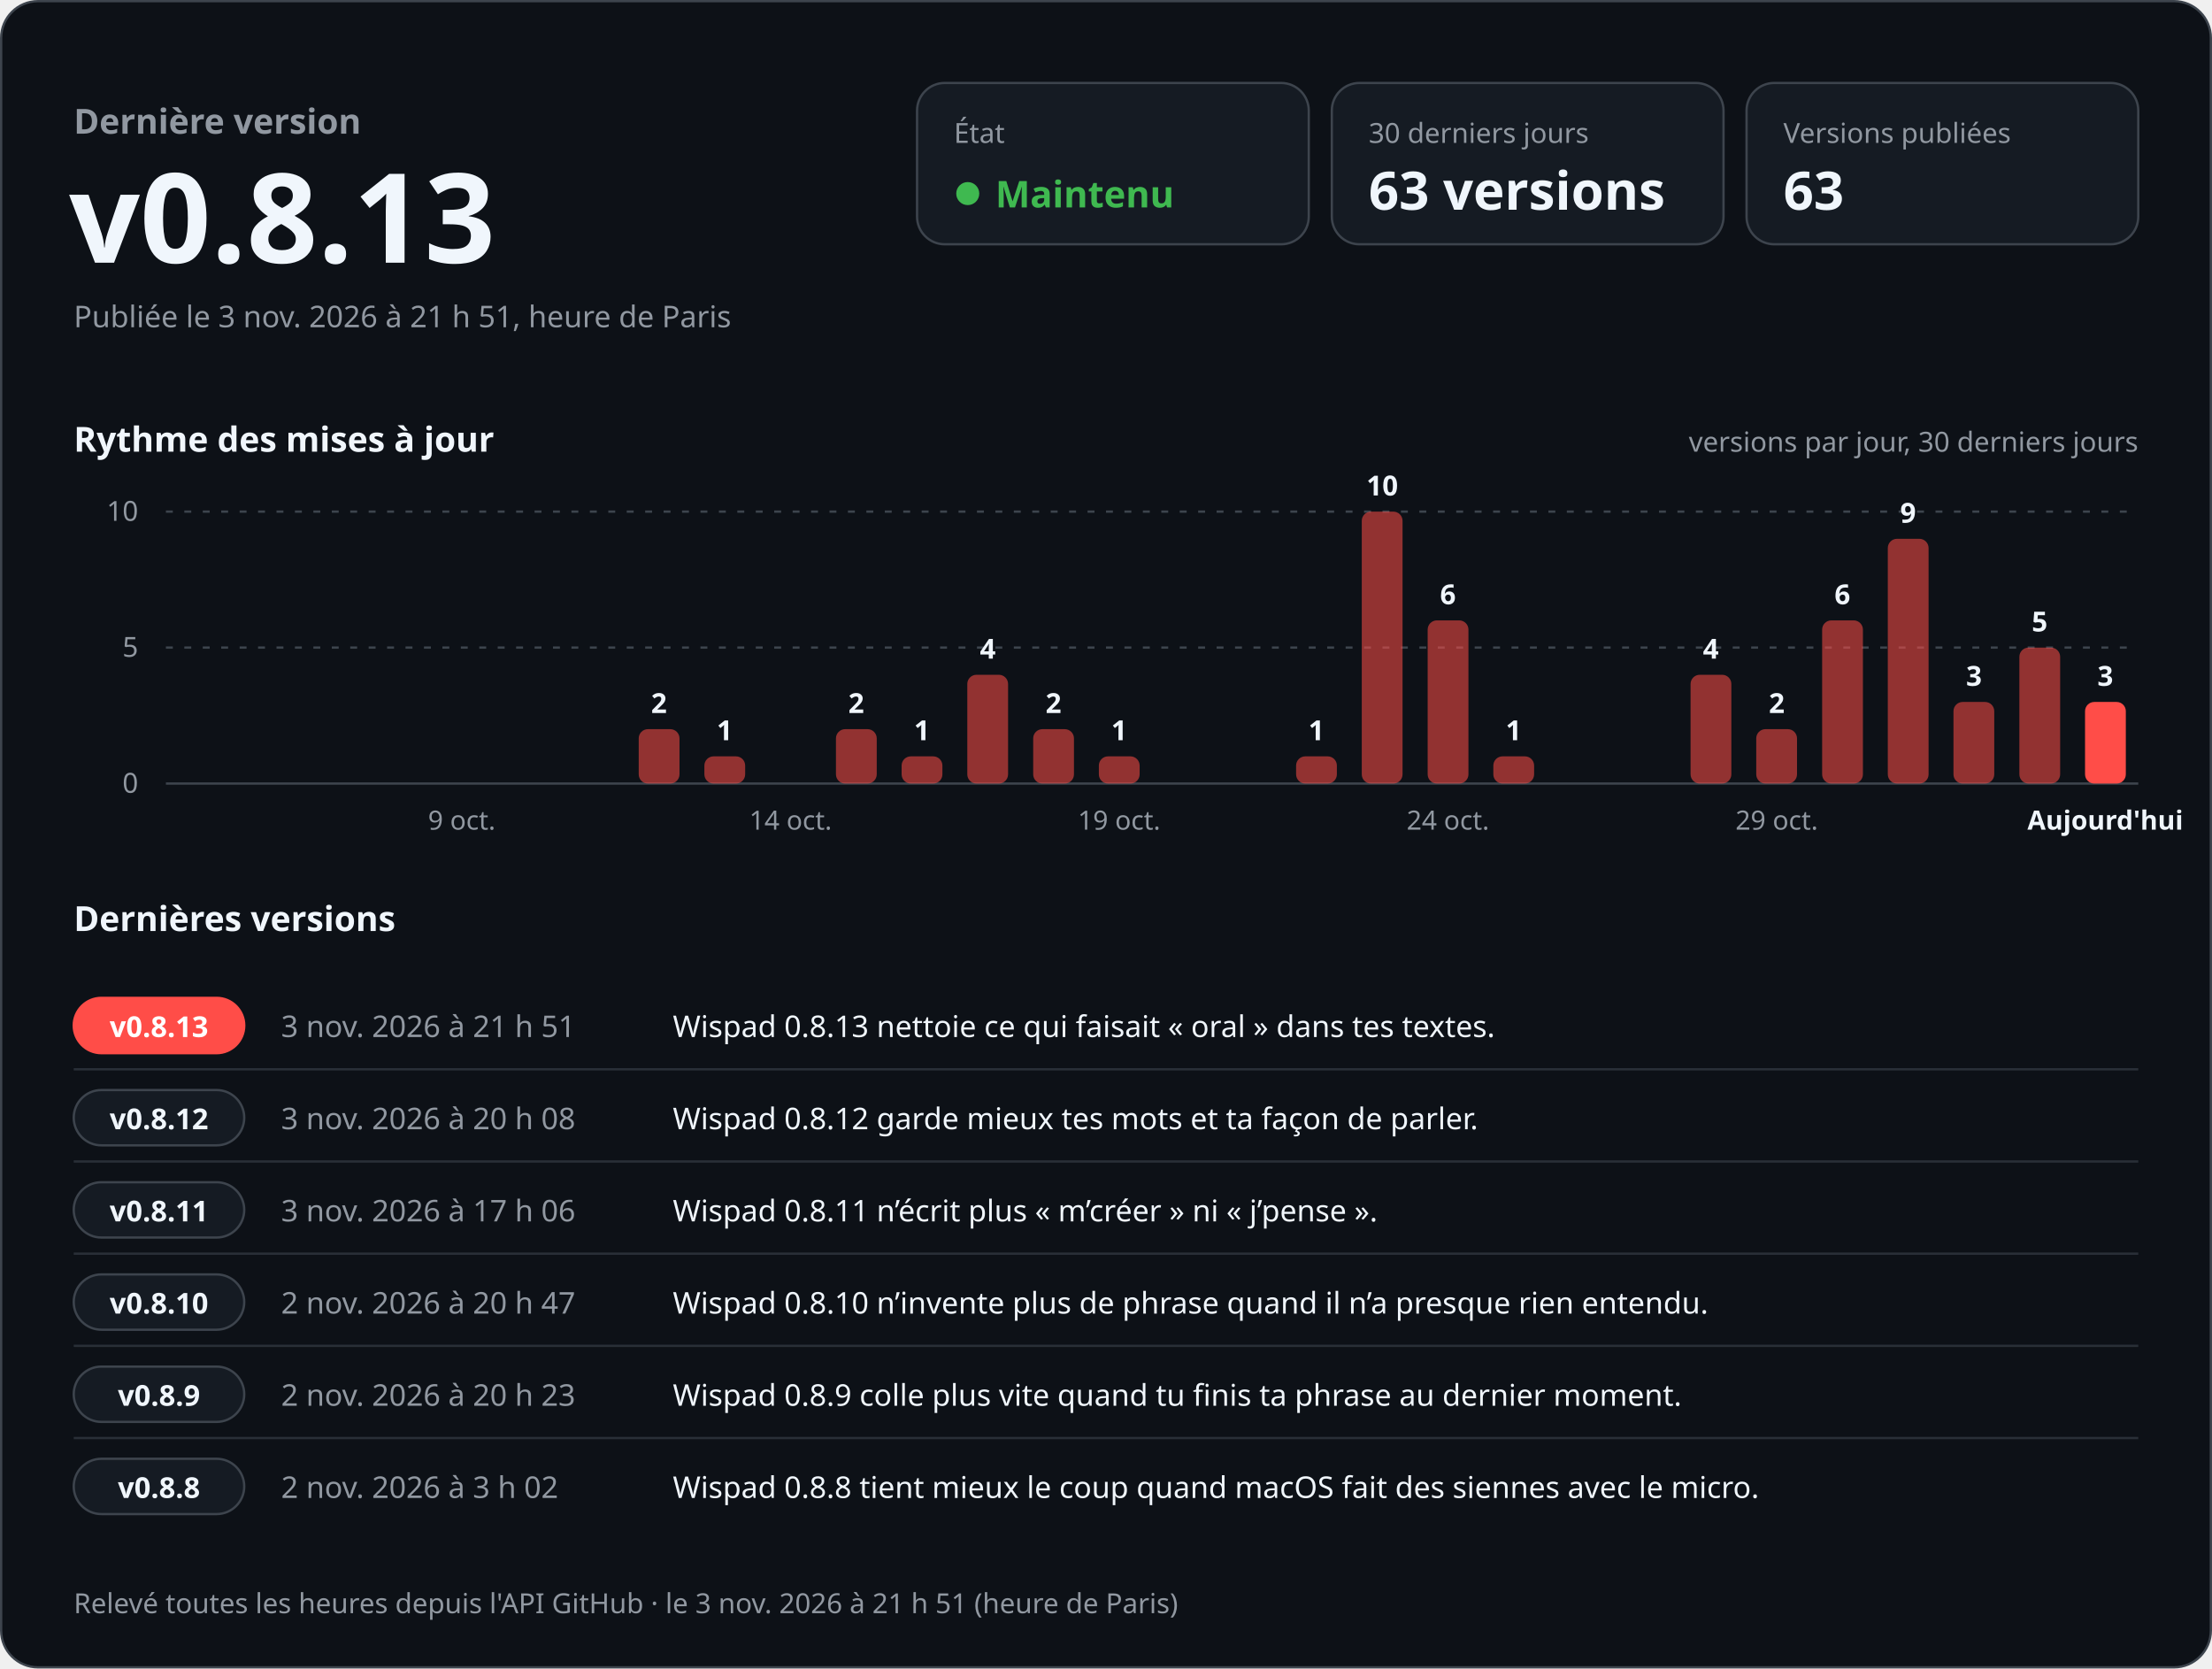
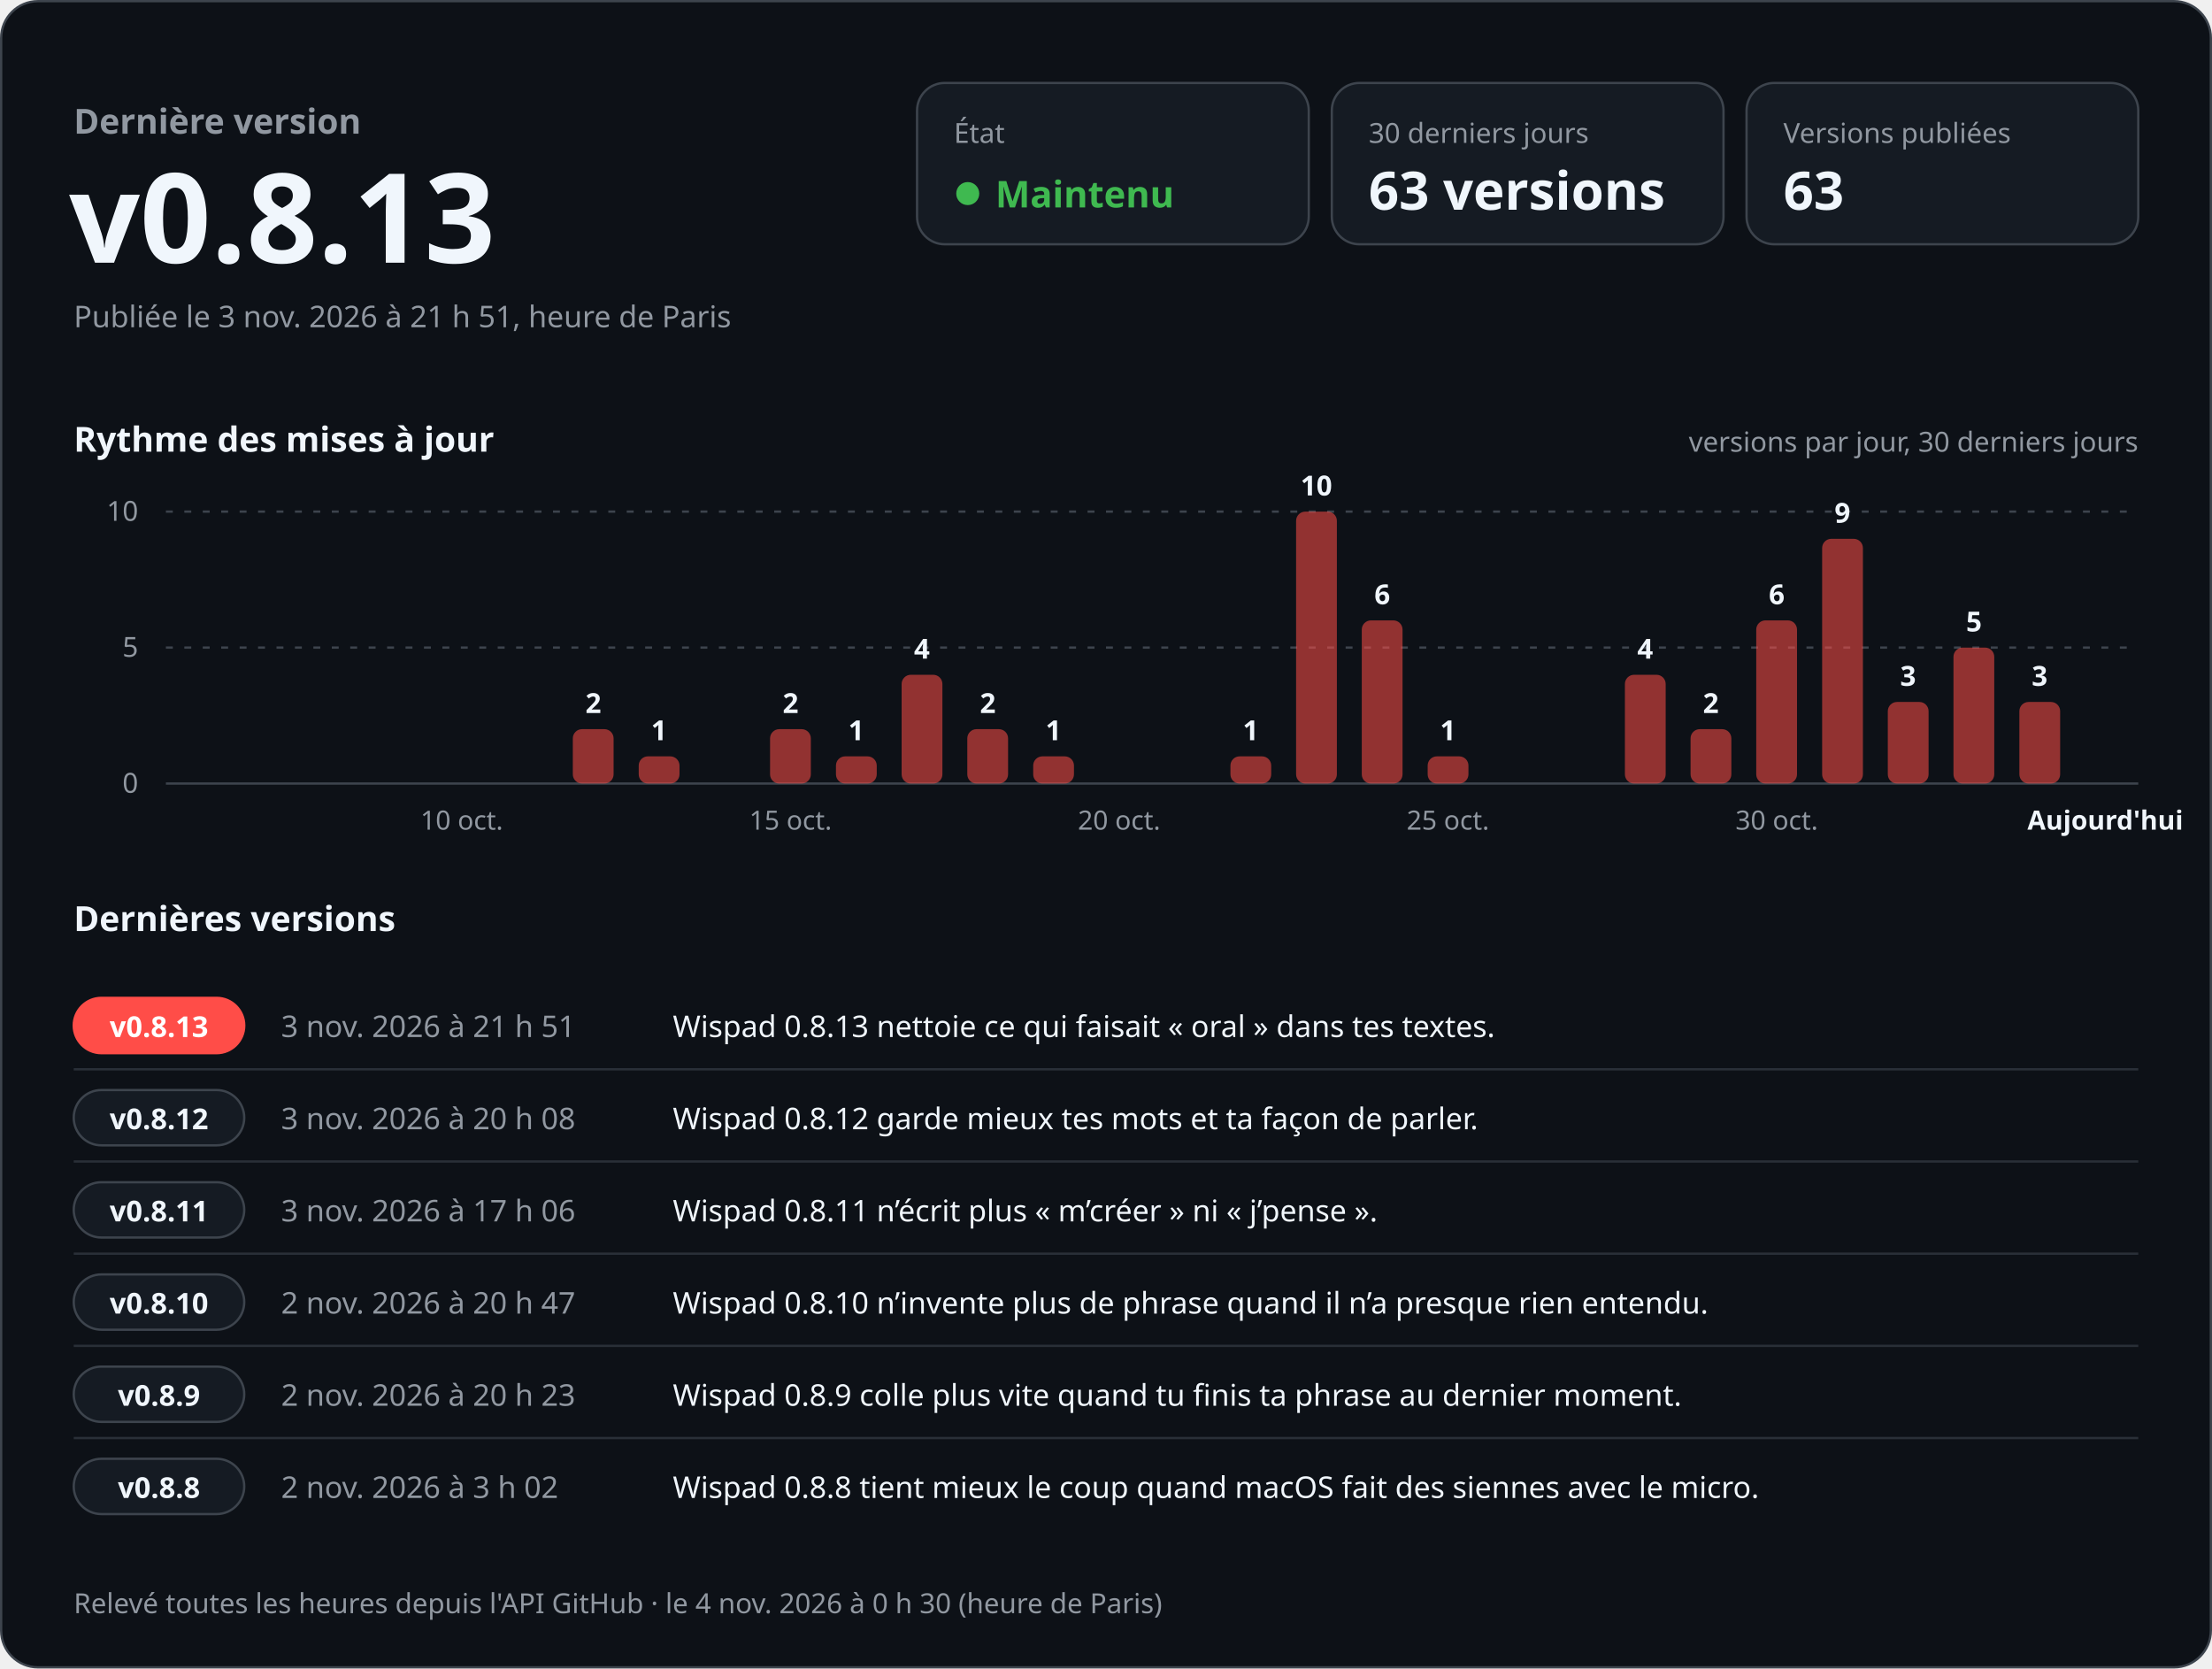
<svg xmlns="http://www.w3.org/2000/svg" width="960" height="724" viewBox="0 0 960 724" role="img" aria-labelledby="titre desc" font-family="-apple-system, BlinkMacSystemFont, 'Segoe UI', 'Noto Sans', Helvetica, Arial, sans-serif" style="font-variant-numeric: tabular-nums">
  <rect x="0.5" y="0.5" width="959" height="723" rx="16" fill="#0d1117" stroke="#3d444d" />
  <text x="32.0" y="58.0" font-size="15" font-weight="600" fill="#9198a1" text-anchor="start">Dernière version</text>
  <text x="30.0" y="114.0" font-size="54" font-weight="700" fill="#f0f6fc" text-anchor="start">v0.8.13</text>
  <text x="32.0" y="142.0" font-size="13" font-weight="400" fill="#9198a1" text-anchor="start">Publiée le 3 nov. 2026 à 21 h 51, heure de Paris</text>
  <rect x="398" y="36" width="170" height="70" rx="12" fill="#151b23" stroke="#3d444d" />
  <text x="414.0" y="62.0" font-size="12" font-weight="500" fill="#9198a1" text-anchor="start">État</text>
  <circle cx="420" cy="84" r="5" fill="#3fb950" />
  <text x="432.0" y="90.0" font-size="16" font-weight="700" fill="#3fb950" text-anchor="start">Maintenu</text>
  <rect x="578" y="36" width="170" height="70" rx="12" fill="#151b23" stroke="#3d444d" />
  <text x="594.0" y="62.0" font-size="12" font-weight="500" fill="#9198a1" text-anchor="start">30 derniers jours</text>
  <text x="594.0" y="91.0" font-size="23" font-weight="700" fill="#f0f6fc" text-anchor="start">63 versions</text>
  <rect x="758" y="36" width="170" height="70" rx="12" fill="#151b23" stroke="#3d444d" />
  <text x="774.0" y="62.0" font-size="12" font-weight="500" fill="#9198a1" text-anchor="start">Versions publiées</text>
  <text x="774.0" y="91.0" font-size="23" font-weight="700" fill="#f0f6fc" text-anchor="start">63</text>
  <text x="32.0" y="196.0" font-size="15" font-weight="600" fill="#f0f6fc" text-anchor="start">Rythme des mises à jour</text>
  <text x="928.0" y="196.0" font-size="12" font-weight="400" fill="#9198a1" text-anchor="end">versions par jour, 30 derniers jours</text>
  <line x1="72" y1="340.0" x2="928" y2="340.0" stroke="#3d444d" />
  <text x="60.0" y="344.0" font-size="12" font-weight="400" fill="#9198a1" text-anchor="end">0</text>
  <line x1="72" y1="281.0" x2="928" y2="281.0" stroke="#3d444d" stroke-dasharray="3 5" />
  <text x="60.0" y="285.0" font-size="12" font-weight="400" fill="#9198a1" text-anchor="end">5</text>
  <line x1="72" y1="222.0" x2="928" y2="222.0" stroke="#3d444d" stroke-dasharray="3 5" />
  <text x="60.0" y="226.0" font-size="12" font-weight="400" fill="#9198a1" text-anchor="end">10</text>
-   <text x="200.4" y="360.0" font-size="11.5" font-weight="400" fill="#9198a1" text-anchor="middle">9 oct.</text>
-   <rect x="277.2" y="316.4" width="17.7" height="23.6" rx="4.0" fill="#ff4d48" fill-opacity="0.55" />
-   <text x="286.0" y="309.4" font-size="12" font-weight="600" fill="#f0f6fc" text-anchor="middle">2</text>
-   <rect x="305.7" y="328.2" width="17.7" height="11.8" rx="4.0" fill="#ff4d48" fill-opacity="0.55" />
-   <text x="314.5" y="321.2" font-size="12" font-weight="600" fill="#f0f6fc" text-anchor="middle">1</text>
-   <text x="343.1" y="360.0" font-size="11.5" font-weight="400" fill="#9198a1" text-anchor="middle">14 oct.</text>
-   <rect x="362.8" y="316.4" width="17.7" height="23.6" rx="4.0" fill="#ff4d48" fill-opacity="0.55" />
-   <text x="371.6" y="309.4" font-size="12" font-weight="600" fill="#f0f6fc" text-anchor="middle">2</text>
-   <rect x="391.3" y="328.2" width="17.7" height="11.8" rx="4.0" fill="#ff4d48" fill-opacity="0.55" />
-   <text x="400.1" y="321.2" font-size="12" font-weight="600" fill="#f0f6fc" text-anchor="middle">1</text>
-   <rect x="419.8" y="292.8" width="17.7" height="47.2" rx="4.0" fill="#ff4d48" fill-opacity="0.55" />
-   <text x="428.7" y="285.8" font-size="12" font-weight="600" fill="#f0f6fc" text-anchor="middle">4</text>
-   <rect x="448.4" y="316.4" width="17.7" height="23.6" rx="4.0" fill="#ff4d48" fill-opacity="0.55" />
-   <text x="457.2" y="309.4" font-size="12" font-weight="600" fill="#f0f6fc" text-anchor="middle">2</text>
-   <rect x="476.9" y="328.2" width="17.7" height="11.8" rx="4.0" fill="#ff4d48" fill-opacity="0.55" />
-   <text x="485.7" y="321.2" font-size="12" font-weight="600" fill="#f0f6fc" text-anchor="middle">1</text>
-   <text x="485.7" y="360.0" font-size="11.5" font-weight="400" fill="#9198a1" text-anchor="middle">19 oct.</text>
-   <rect x="562.5" y="328.2" width="17.7" height="11.8" rx="4.0" fill="#ff4d48" fill-opacity="0.55" />
-   <text x="571.3" y="321.2" font-size="12" font-weight="600" fill="#f0f6fc" text-anchor="middle">1</text>
-   <rect x="591.0" y="222.0" width="17.7" height="118.0" rx="4.0" fill="#ff4d48" fill-opacity="0.55" />
-   <text x="599.9" y="215.0" font-size="12" font-weight="600" fill="#f0f6fc" text-anchor="middle">10</text>
-   <rect x="619.6" y="269.2" width="17.7" height="70.8" rx="4.0" fill="#ff4d48" fill-opacity="0.55" />
-   <text x="628.4" y="262.2" font-size="12" font-weight="600" fill="#f0f6fc" text-anchor="middle">6</text>
-   <text x="628.4" y="360.0" font-size="11.5" font-weight="400" fill="#9198a1" text-anchor="middle">24 oct.</text>
-   <rect x="648.1" y="328.2" width="17.7" height="11.8" rx="4.0" fill="#ff4d48" fill-opacity="0.55" />
-   <text x="656.9" y="321.2" font-size="12" font-weight="600" fill="#f0f6fc" text-anchor="middle">1</text>
-   <rect x="733.7" y="292.8" width="17.7" height="47.2" rx="4.0" fill="#ff4d48" fill-opacity="0.55" />
-   <text x="742.5" y="285.8" font-size="12" font-weight="600" fill="#f0f6fc" text-anchor="middle">4</text>
-   <rect x="762.2" y="316.4" width="17.7" height="23.6" rx="4.0" fill="#ff4d48" fill-opacity="0.55" />
-   <text x="771.1" y="309.4" font-size="12" font-weight="600" fill="#f0f6fc" text-anchor="middle">2</text>
-   <text x="771.1" y="360.0" font-size="11.5" font-weight="400" fill="#9198a1" text-anchor="middle">29 oct.</text>
-   <rect x="790.8" y="269.2" width="17.7" height="70.8" rx="4.0" fill="#ff4d48" fill-opacity="0.55" />
-   <text x="799.6" y="262.2" font-size="12" font-weight="600" fill="#f0f6fc" text-anchor="middle">6</text>
-   <rect x="819.3" y="233.8" width="17.7" height="106.2" rx="4.0" fill="#ff4d48" fill-opacity="0.55" />
-   <text x="828.1" y="226.8" font-size="12" font-weight="600" fill="#f0f6fc" text-anchor="middle">9</text>
-   <rect x="847.8" y="304.6" width="17.7" height="35.4" rx="4.0" fill="#ff4d48" fill-opacity="0.55" />
-   <text x="856.7" y="297.6" font-size="12" font-weight="600" fill="#f0f6fc" text-anchor="middle">3</text>
-   <rect x="876.4" y="281.0" width="17.7" height="59.0" rx="4.0" fill="#ff4d48" fill-opacity="0.55" />
-   <text x="885.2" y="274.0" font-size="12" font-weight="600" fill="#f0f6fc" text-anchor="middle">5</text>
-   <rect x="904.9" y="304.6" width="17.7" height="35.4" rx="4.0" fill="#ff4d48" fill-opacity="1" />
-   <text x="913.7" y="297.6" font-size="12" font-weight="600" fill="#f0f6fc" text-anchor="middle">3</text>
+   <text x="200.4" y="360.0" font-size="11.5" font-weight="400" fill="#9198a1" text-anchor="middle">10 oct.</text>
+   <rect x="248.6" y="316.4" width="17.7" height="23.6" rx="4.0" fill="#ff4d48" fill-opacity="0.55" />
+   <text x="257.5" y="309.4" font-size="12" font-weight="600" fill="#f0f6fc" text-anchor="middle">2</text>
+   <rect x="277.2" y="328.2" width="17.7" height="11.8" rx="4.0" fill="#ff4d48" fill-opacity="0.55" />
+   <text x="286.0" y="321.2" font-size="12" font-weight="600" fill="#f0f6fc" text-anchor="middle">1</text>
+   <rect x="334.2" y="316.4" width="17.7" height="23.6" rx="4.0" fill="#ff4d48" fill-opacity="0.55" />
+   <text x="343.1" y="309.4" font-size="12" font-weight="600" fill="#f0f6fc" text-anchor="middle">2</text>
+   <text x="343.1" y="360.0" font-size="11.5" font-weight="400" fill="#9198a1" text-anchor="middle">15 oct.</text>
+   <rect x="362.8" y="328.2" width="17.7" height="11.8" rx="4.0" fill="#ff4d48" fill-opacity="0.55" />
+   <text x="371.6" y="321.2" font-size="12" font-weight="600" fill="#f0f6fc" text-anchor="middle">1</text>
+   <rect x="391.3" y="292.8" width="17.7" height="47.2" rx="4.0" fill="#ff4d48" fill-opacity="0.55" />
+   <text x="400.1" y="285.8" font-size="12" font-weight="600" fill="#f0f6fc" text-anchor="middle">4</text>
+   <rect x="419.8" y="316.4" width="17.7" height="23.6" rx="4.0" fill="#ff4d48" fill-opacity="0.55" />
+   <text x="428.7" y="309.4" font-size="12" font-weight="600" fill="#f0f6fc" text-anchor="middle">2</text>
+   <rect x="448.4" y="328.2" width="17.7" height="11.8" rx="4.0" fill="#ff4d48" fill-opacity="0.55" />
+   <text x="457.2" y="321.2" font-size="12" font-weight="600" fill="#f0f6fc" text-anchor="middle">1</text>
+   <text x="485.7" y="360.0" font-size="11.5" font-weight="400" fill="#9198a1" text-anchor="middle">20 oct.</text>
+   <rect x="534.0" y="328.2" width="17.7" height="11.8" rx="4.0" fill="#ff4d48" fill-opacity="0.55" />
+   <text x="542.8" y="321.2" font-size="12" font-weight="600" fill="#f0f6fc" text-anchor="middle">1</text>
+   <rect x="562.5" y="222.0" width="17.7" height="118.0" rx="4.0" fill="#ff4d48" fill-opacity="0.55" />
+   <text x="571.3" y="215.0" font-size="12" font-weight="600" fill="#f0f6fc" text-anchor="middle">10</text>
+   <rect x="591.0" y="269.2" width="17.7" height="70.8" rx="4.0" fill="#ff4d48" fill-opacity="0.55" />
+   <text x="599.9" y="262.2" font-size="12" font-weight="600" fill="#f0f6fc" text-anchor="middle">6</text>
+   <rect x="619.6" y="328.2" width="17.7" height="11.8" rx="4.0" fill="#ff4d48" fill-opacity="0.55" />
+   <text x="628.4" y="321.2" font-size="12" font-weight="600" fill="#f0f6fc" text-anchor="middle">1</text>
+   <text x="628.4" y="360.0" font-size="11.5" font-weight="400" fill="#9198a1" text-anchor="middle">25 oct.</text>
+   <rect x="705.2" y="292.8" width="17.7" height="47.2" rx="4.0" fill="#ff4d48" fill-opacity="0.55" />
+   <text x="714.0" y="285.8" font-size="12" font-weight="600" fill="#f0f6fc" text-anchor="middle">4</text>
+   <rect x="733.7" y="316.4" width="17.7" height="23.6" rx="4.0" fill="#ff4d48" fill-opacity="0.55" />
+   <text x="742.5" y="309.4" font-size="12" font-weight="600" fill="#f0f6fc" text-anchor="middle">2</text>
+   <rect x="762.2" y="269.2" width="17.7" height="70.8" rx="4.0" fill="#ff4d48" fill-opacity="0.55" />
+   <text x="771.1" y="262.2" font-size="12" font-weight="600" fill="#f0f6fc" text-anchor="middle">6</text>
+   <text x="771.1" y="360.0" font-size="11.5" font-weight="400" fill="#9198a1" text-anchor="middle">30 oct.</text>
+   <rect x="790.8" y="233.8" width="17.7" height="106.2" rx="4.0" fill="#ff4d48" fill-opacity="0.55" />
+   <text x="799.6" y="226.8" font-size="12" font-weight="600" fill="#f0f6fc" text-anchor="middle">9</text>
+   <rect x="819.3" y="304.6" width="17.7" height="35.4" rx="4.0" fill="#ff4d48" fill-opacity="0.55" />
+   <text x="828.1" y="297.6" font-size="12" font-weight="600" fill="#f0f6fc" text-anchor="middle">3</text>
+   <rect x="847.8" y="281.0" width="17.7" height="59.0" rx="4.0" fill="#ff4d48" fill-opacity="0.55" />
+   <text x="856.7" y="274.0" font-size="12" font-weight="600" fill="#f0f6fc" text-anchor="middle">5</text>
+   <rect x="876.4" y="304.6" width="17.7" height="35.4" rx="4.0" fill="#ff4d48" fill-opacity="0.55" />
+   <text x="885.2" y="297.6" font-size="12" font-weight="600" fill="#f0f6fc" text-anchor="middle">3</text>
  <text x="913.7" y="360.0" font-size="11.5" font-weight="600" fill="#f0f6fc" text-anchor="middle">Aujourd'hui</text>
  <text x="32.0" y="404.0" font-size="15" font-weight="600" fill="#f0f6fc" text-anchor="start">Dernières versions</text>
  <rect x="32" y="433.0" width="74" height="24" rx="12" fill="#ff4d48" stroke="#ff4d48" />
  <text x="69.0" y="450.0" font-size="12.5" font-weight="700" fill="#ffffff" text-anchor="middle">v0.8.13</text>
  <text x="122.0" y="450.0" font-size="13" font-weight="500" fill="#9198a1" text-anchor="start">3 nov. 2026 à 21 h 51</text>
  <text x="292.0" y="450.0" font-size="13" font-weight="400" fill="#f0f6fc" text-anchor="start">Wispad 0.8.13 nettoie ce qui faisait « oral » dans tes textes.</text>
  <line x1="32" y1="464.0" x2="928" y2="464.0" stroke="#3d444d" stroke-opacity="0.6" />
  <rect x="32" y="473.0" width="74" height="24" rx="12" fill="#151b23" stroke="#3d444d" />
  <text x="69.0" y="490.0" font-size="12.5" font-weight="700" fill="#f0f6fc" text-anchor="middle">v0.8.12</text>
  <text x="122.0" y="490.0" font-size="13" font-weight="500" fill="#9198a1" text-anchor="start">3 nov. 2026 à 20 h 08</text>
  <text x="292.0" y="490.0" font-size="13" font-weight="400" fill="#f0f6fc" text-anchor="start">Wispad 0.8.12 garde mieux tes mots et ta façon de parler.</text>
  <line x1="32" y1="504.0" x2="928" y2="504.0" stroke="#3d444d" stroke-opacity="0.6" />
  <rect x="32" y="513.0" width="74" height="24" rx="12" fill="#151b23" stroke="#3d444d" />
  <text x="69.0" y="530.0" font-size="12.5" font-weight="700" fill="#f0f6fc" text-anchor="middle">v0.8.11</text>
  <text x="122.0" y="530.0" font-size="13" font-weight="500" fill="#9198a1" text-anchor="start">3 nov. 2026 à 17 h 06</text>
  <text x="292.0" y="530.0" font-size="13" font-weight="400" fill="#f0f6fc" text-anchor="start">Wispad 0.8.11 n’écrit plus « m’créer » ni « j’pense ».</text>
  <line x1="32" y1="544.0" x2="928" y2="544.0" stroke="#3d444d" stroke-opacity="0.6" />
  <rect x="32" y="553.0" width="74" height="24" rx="12" fill="#151b23" stroke="#3d444d" />
  <text x="69.0" y="570.0" font-size="12.5" font-weight="700" fill="#f0f6fc" text-anchor="middle">v0.8.10</text>
  <text x="122.0" y="570.0" font-size="13" font-weight="500" fill="#9198a1" text-anchor="start">2 nov. 2026 à 20 h 47</text>
  <text x="292.0" y="570.0" font-size="13" font-weight="400" fill="#f0f6fc" text-anchor="start">Wispad 0.8.10 n’invente plus de phrase quand il n’a presque rien entendu.</text>
  <line x1="32" y1="584.0" x2="928" y2="584.0" stroke="#3d444d" stroke-opacity="0.6" />
  <rect x="32" y="593.0" width="74" height="24" rx="12" fill="#151b23" stroke="#3d444d" />
  <text x="69.0" y="610.0" font-size="12.5" font-weight="700" fill="#f0f6fc" text-anchor="middle">v0.8.9</text>
  <text x="122.0" y="610.0" font-size="13" font-weight="500" fill="#9198a1" text-anchor="start">2 nov. 2026 à 20 h 23</text>
  <text x="292.0" y="610.0" font-size="13" font-weight="400" fill="#f0f6fc" text-anchor="start">Wispad 0.8.9 colle plus vite quand tu finis ta phrase au dernier moment.</text>
  <line x1="32" y1="624.0" x2="928" y2="624.0" stroke="#3d444d" stroke-opacity="0.6" />
  <rect x="32" y="633.0" width="74" height="24" rx="12" fill="#151b23" stroke="#3d444d" />
  <text x="69.0" y="650.0" font-size="12.5" font-weight="700" fill="#f0f6fc" text-anchor="middle">v0.8.8</text>
  <text x="122.0" y="650.0" font-size="13" font-weight="500" fill="#9198a1" text-anchor="start">2 nov. 2026 à 3 h 02</text>
  <text x="292.0" y="650.0" font-size="13" font-weight="400" fill="#f0f6fc" text-anchor="start">Wispad 0.8.8 tient mieux le coup quand macOS fait des siennes avec le micro.</text>
-   <text x="32.0" y="700.0" font-size="12" font-weight="400" fill="#9198a1" text-anchor="start">Relevé toutes les heures depuis l'API GitHub · le 3 nov. 2026 à 21 h 51 (heure de Paris)</text>
+   <text x="32.0" y="700.0" font-size="12" font-weight="400" fill="#9198a1" text-anchor="start">Relevé toutes les heures depuis l'API GitHub · le 4 nov. 2026 à 0 h 30 (heure de Paris)</text>
</svg>
